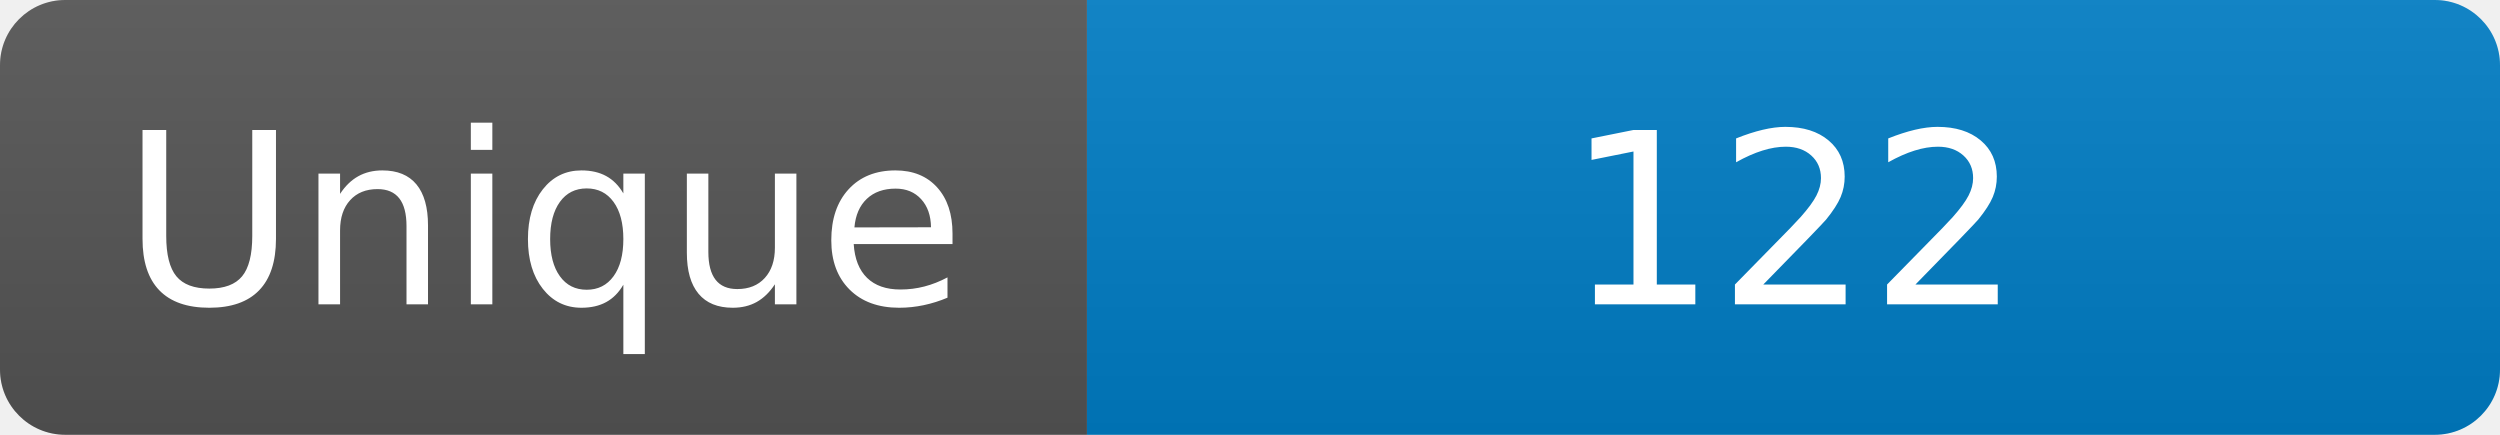
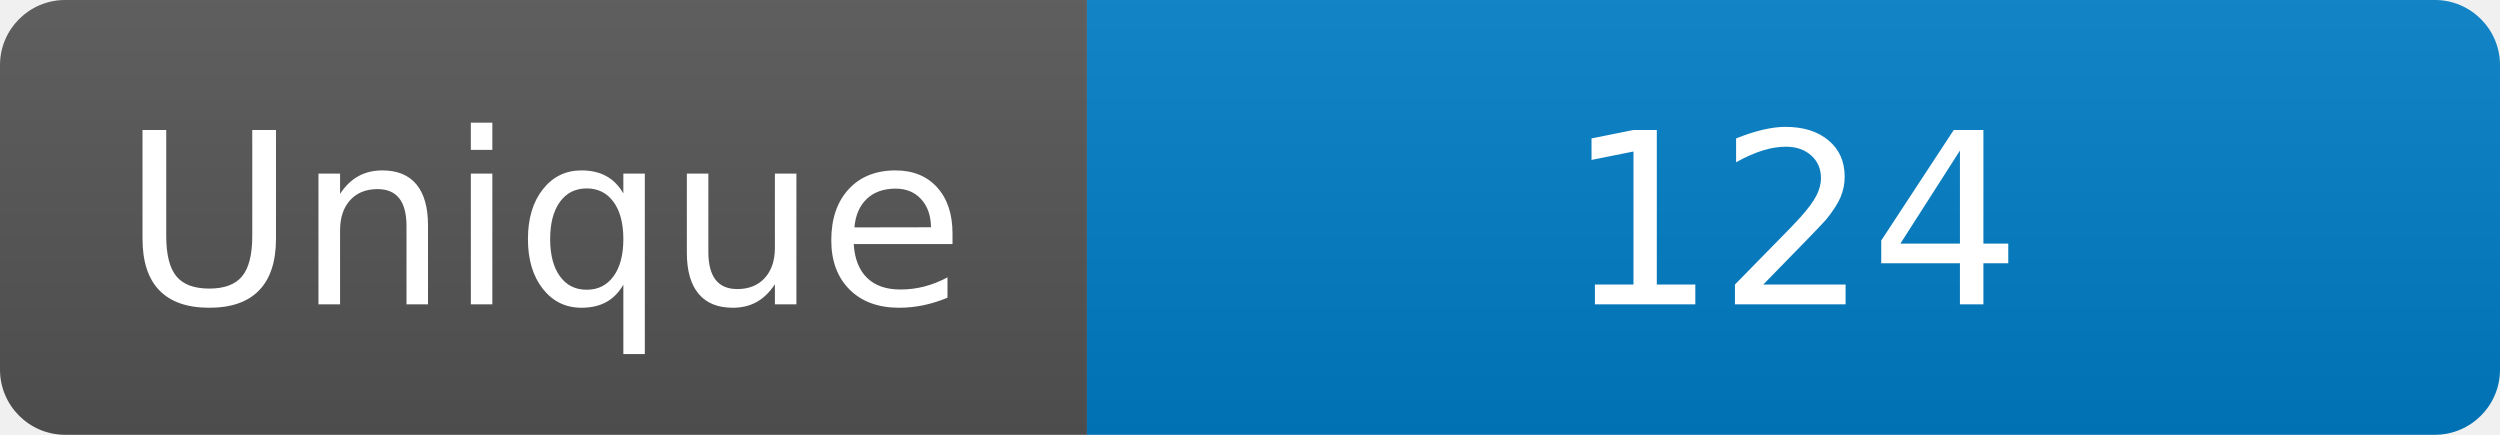
<svg xmlns="http://www.w3.org/2000/svg" width="115" height="20" role="img" aria-label="Maintained?: yes">
  <linearGradient id="s" x2="0" y2="100%">
    <stop offset="0" stop-color="#bbb" stop-opacity=".1" />
    <stop offset="1" stop-opacity=".1" />
  </linearGradient>
  <clipPath id="r">
    <rect width="115" height="20" rx="3" fill="#fff" />
  </clipPath>
  <g clip-path="url(#r)">
    <rect width="50" height="20" fill="#555" />
    <rect x="50" width="160" height="20" fill="#007ec6" />
    <rect width="115" height="20" fill="url(#s)" />
  </g>
  <g fill="#fff" text-anchor="middle" font-family="Verdana,Geneva,DejaVu Sans,sans-serif" font-size="110">
    <text x="250" y="140" transform="scale(.1)" fill="#fff">Unique</text>
-     <text x="825" y="140" transform="scale(.1)" fill="#fff">122</text>
+     <text x="825" y="140" transform="scale(.1)" fill="#fff">124</text>
  </g>
</svg>
